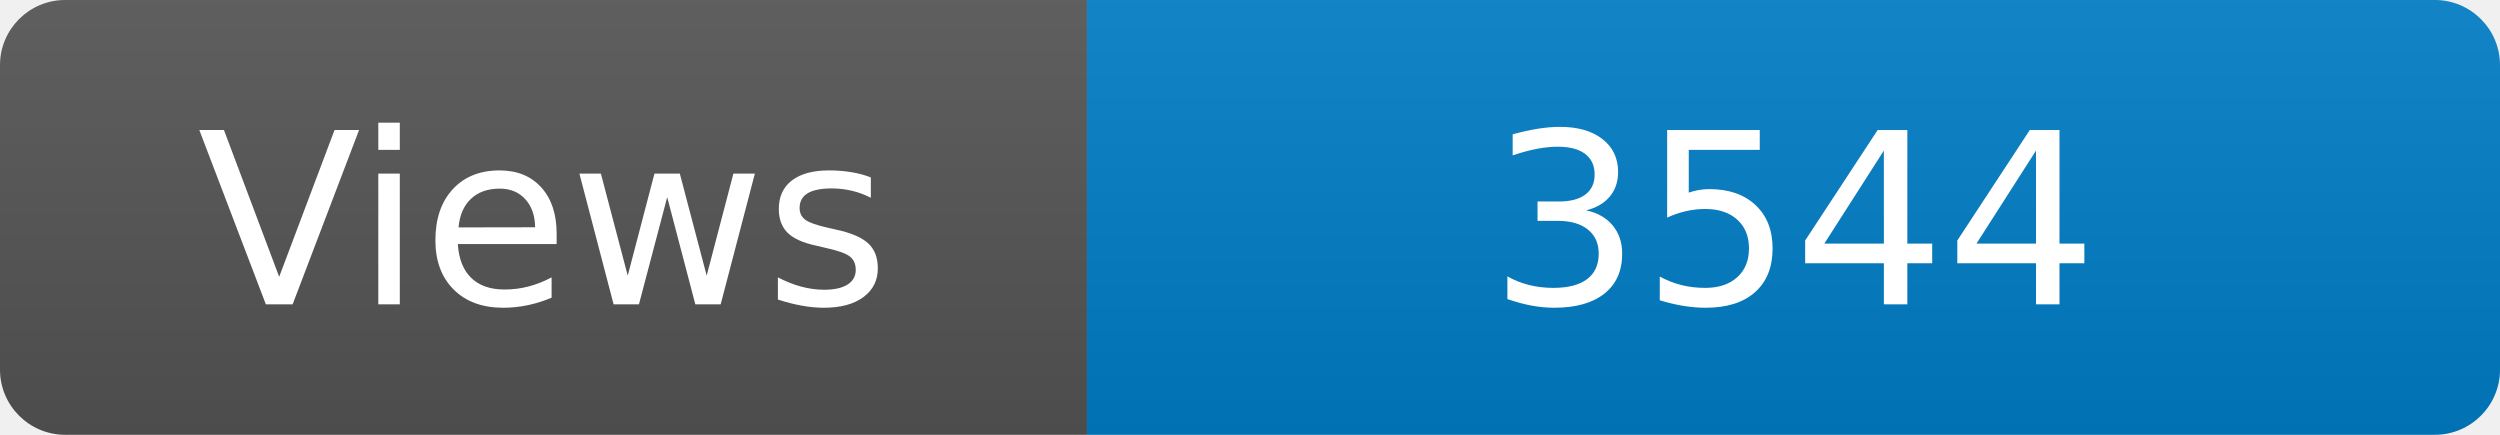
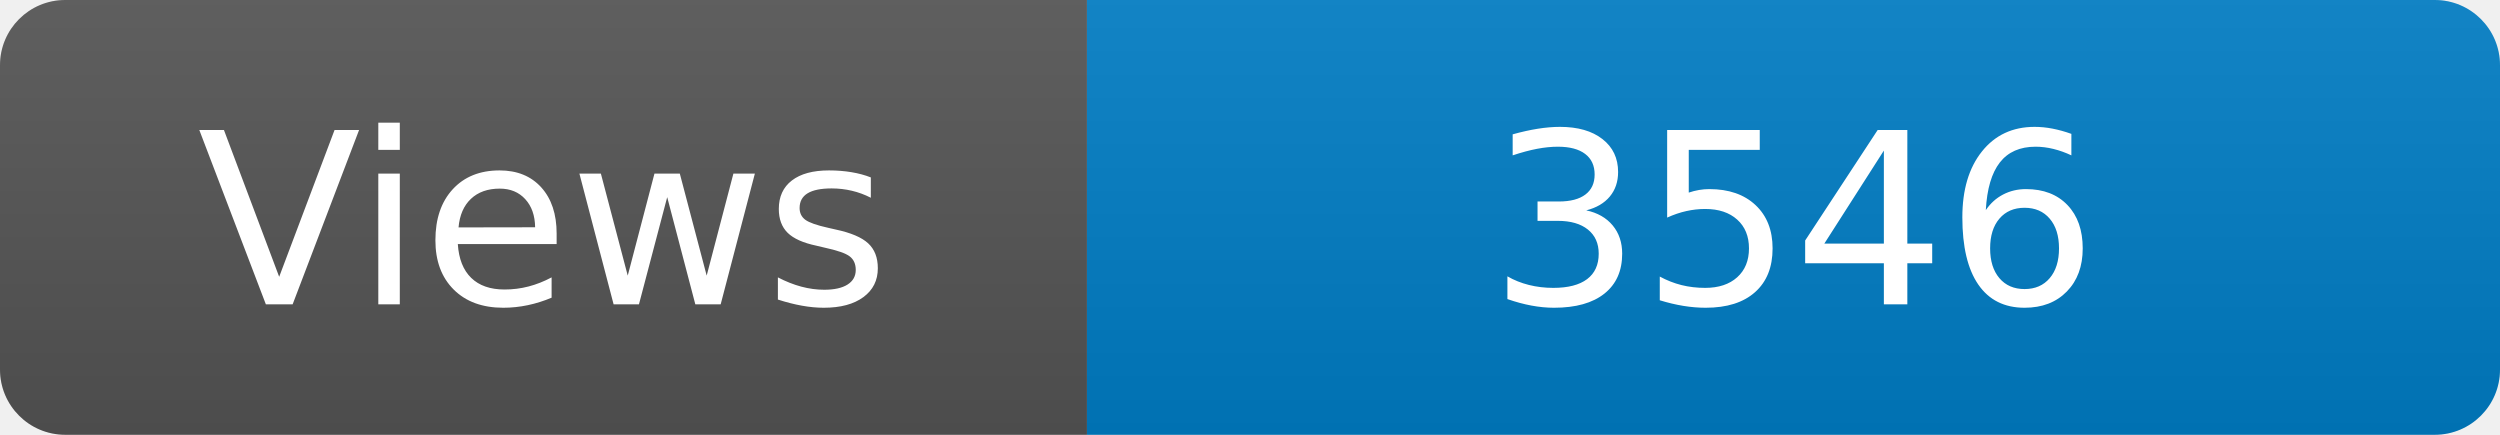
<svg xmlns="http://www.w3.org/2000/svg" width="115" height="20" role="img" aria-label="Maintained?: yes">
  <linearGradient id="s" x2="0" y2="100%">
    <stop offset="0" stop-color="#bbb" stop-opacity=".1" />
    <stop offset="1" stop-opacity=".1" />
  </linearGradient>
  <clipPath id="r">
    <rect width="115" height="20" rx="3" fill="#fff" />
  </clipPath>
  <g clip-path="url(#r)">
    <rect width="50" height="20" fill="#555" />
    <rect x="50" width="160" height="20" fill="#007ec6" />
    <rect width="115" height="20" fill="url(#s)" />
  </g>
  <g fill="#fff" text-anchor="middle" font-family="Verdana,Geneva,DejaVu Sans,sans-serif" font-size="110">
    <text x="250" y="140" transform="scale(.1)" fill="#fff">Views</text>
-     <text x="825" y="140" transform="scale(.1)" fill="#fff">3544</text>
+     <text x="825" y="140" transform="scale(.1)" fill="#fff">3546</text>
  </g>
</svg>
